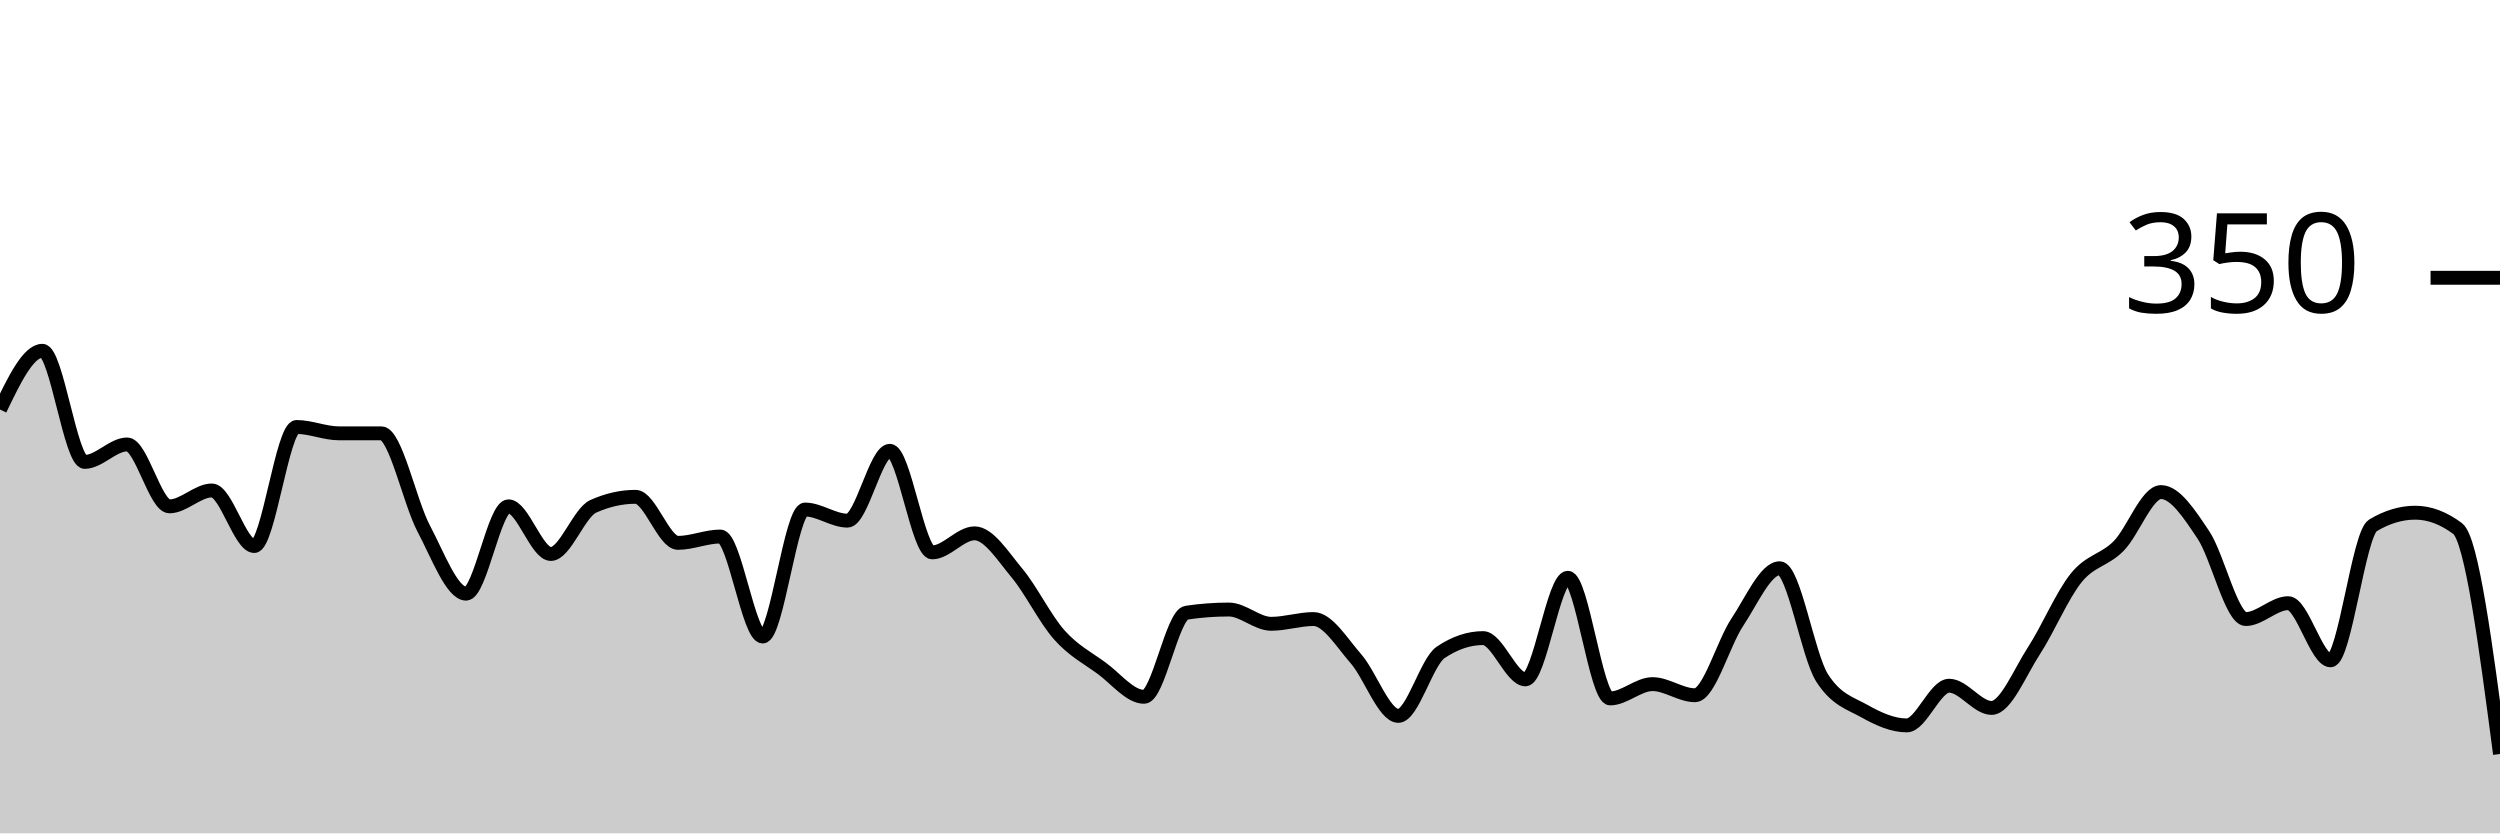
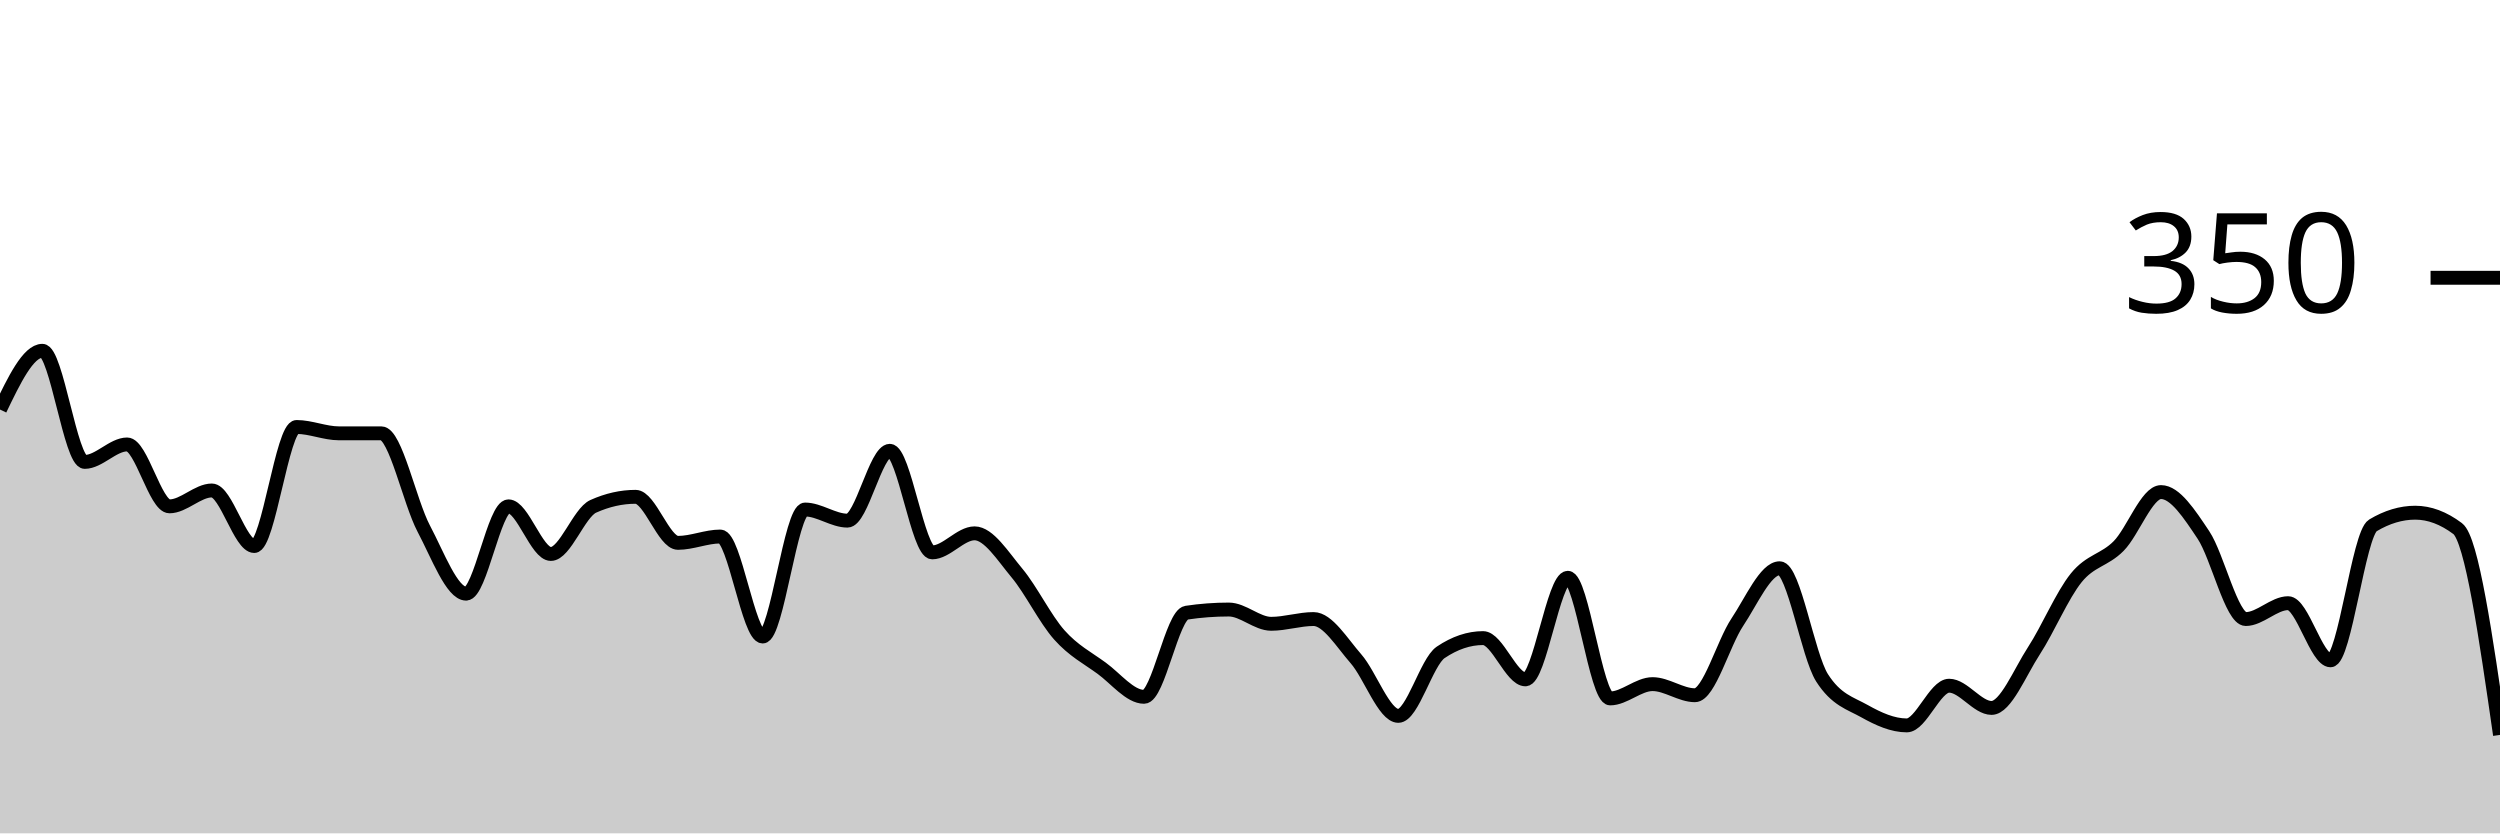
<svg xmlns="http://www.w3.org/2000/svg" viewBox="0 0 180 60">
  <g transform="translate(0,20)">
-     <path class="area" fill="rgba(0, 0, 0, 0.2)" d="M0,9.486C1.017,7.371,2.034,5.257,3.051,5.257C4.068,5.257,5.085,13.257,6.102,13.257C7.119,13.257,8.136,12,9.153,12C10.169,12,11.186,16.457,12.203,16.457C13.22,16.457,14.237,15.314,15.254,15.314C16.271,15.314,17.288,19.314,18.305,19.314C19.322,19.314,20.339,10.743,21.356,10.743C22.373,10.743,23.39,11.2,24.407,11.2C25.424,11.2,26.441,11.2,27.458,11.2C28.475,11.2,29.492,16.133,30.508,18.057C31.525,19.981,32.542,22.743,33.559,22.743C34.576,22.743,35.593,16.457,36.61,16.457C37.627,16.457,38.644,19.886,39.661,19.886C40.678,19.886,41.695,16.914,42.712,16.457C43.729,16,44.746,15.771,45.763,15.771C46.78,15.771,47.797,19.086,48.814,19.086C49.831,19.086,50.847,18.629,51.864,18.629C52.881,18.629,53.898,25.829,54.915,25.829C55.932,25.829,56.949,16.686,57.966,16.686C58.983,16.686,60,17.486,61.017,17.486C62.034,17.486,63.051,12.457,64.068,12.457C65.085,12.457,66.102,19.771,67.119,19.771C68.136,19.771,69.153,18.4,70.169,18.4C71.186,18.4,72.203,20.038,73.22,21.257C74.237,22.476,75.254,24.571,76.271,25.714C77.288,26.857,78.305,27.371,79.322,28.114C80.339,28.857,81.356,30.171,82.373,30.171C83.39,30.171,84.407,24.267,85.424,24.114C86.441,23.962,87.458,23.886,88.475,23.886C89.492,23.886,90.508,24.914,91.525,24.914C92.542,24.914,93.559,24.571,94.576,24.571C95.593,24.571,96.61,26.267,97.627,27.429C98.644,28.59,99.661,31.543,100.678,31.543C101.695,31.543,102.712,27.657,103.729,26.971C104.746,26.286,105.763,25.943,106.78,25.943C107.797,25.943,108.814,28.914,109.831,28.914C110.847,28.914,111.864,21.6,112.881,21.6C113.898,21.6,114.915,30.286,115.932,30.286C116.949,30.286,117.966,29.257,118.983,29.257C120,29.257,121.017,30.057,122.034,30.057C123.051,30.057,124.068,26.324,125.085,24.8C126.102,23.276,127.119,20.914,128.136,20.914C129.153,20.914,130.169,27.2,131.186,28.8C132.203,30.4,133.22,30.629,134.237,31.2C135.254,31.771,136.271,32.229,137.288,32.229C138.305,32.229,139.322,29.371,140.339,29.371C141.356,29.371,142.373,30.971,143.39,30.971C144.407,30.971,145.424,28.419,146.441,26.857C147.458,25.295,148.475,22.857,149.492,21.6C150.508,20.343,151.525,20.343,152.542,19.314C153.559,18.286,154.576,15.429,155.593,15.429C156.61,15.429,157.627,16.99,158.644,18.514C159.661,20.038,160.678,24.571,161.695,24.571C162.712,24.571,163.729,23.429,164.746,23.429C165.763,23.429,166.78,27.543,167.797,27.543C168.814,27.543,169.831,18.438,170.847,17.829C171.864,17.219,172.881,16.914,173.898,16.914C174.915,16.914,175.932,17.295,176.949,18.057C177.966,18.819,178.983,26.552,180,34.286L180,40C178.983,40,177.966,40,176.949,40C175.932,40,174.915,40,173.898,40C172.881,40,171.864,40,170.847,40C169.831,40,168.814,40,167.797,40C166.78,40,165.763,40,164.746,40C163.729,40,162.712,40,161.695,40C160.678,40,159.661,40,158.644,40C157.627,40,156.61,40,155.593,40C154.576,40,153.559,40,152.542,40C151.525,40,150.508,40,149.492,40C148.475,40,147.458,40,146.441,40C145.424,40,144.407,40,143.39,40C142.373,40,141.356,40,140.339,40C139.322,40,138.305,40,137.288,40C136.271,40,135.254,40,134.237,40C133.22,40,132.203,40,131.186,40C130.169,40,129.153,40,128.136,40C127.119,40,126.102,40,125.085,40C124.068,40,123.051,40,122.034,40C121.017,40,120,40,118.983,40C117.966,40,116.949,40,115.932,40C114.915,40,113.898,40,112.881,40C111.864,40,110.847,40,109.831,40C108.814,40,107.797,40,106.78,40C105.763,40,104.746,40,103.729,40C102.712,40,101.695,40,100.678,40C99.661,40,98.644,40,97.627,40C96.61,40,95.593,40,94.576,40C93.559,40,92.542,40,91.525,40C90.508,40,89.492,40,88.475,40C87.458,40,86.441,40,85.424,40C84.407,40,83.39,40,82.373,40C81.356,40,80.339,40,79.322,40C78.305,40,77.288,40,76.271,40C75.254,40,74.237,40,73.22,40C72.203,40,71.186,40,70.169,40C69.153,40,68.136,40,67.119,40C66.102,40,65.085,40,64.068,40C63.051,40,62.034,40,61.017,40C60,40,58.983,40,57.966,40C56.949,40,55.932,40,54.915,40C53.898,40,52.881,40,51.864,40C50.847,40,49.831,40,48.814,40C47.797,40,46.78,40,45.763,40C44.746,40,43.729,40,42.712,40C41.695,40,40.678,40,39.661,40C38.644,40,37.627,40,36.61,40C35.593,40,34.576,40,33.559,40C32.542,40,31.525,40,30.508,40C29.492,40,28.475,40,27.458,40C26.441,40,25.424,40,24.407,40C23.39,40,22.373,40,21.356,40C20.339,40,19.322,40,18.305,40C17.288,40,16.271,40,15.254,40C14.237,40,13.22,40,12.203,40C11.186,40,10.169,40,9.153,40C8.136,40,7.119,40,6.102,40C5.085,40,4.068,40,3.051,40C2.034,40,1.017,40,0,40Z" />
-     <path class="line" stroke="black" fill="none" d="M0,9.486C1.017,7.371,2.034,5.257,3.051,5.257C4.068,5.257,5.085,13.257,6.102,13.257C7.119,13.257,8.136,12,9.153,12C10.169,12,11.186,16.457,12.203,16.457C13.22,16.457,14.237,15.314,15.254,15.314C16.271,15.314,17.288,19.314,18.305,19.314C19.322,19.314,20.339,10.743,21.356,10.743C22.373,10.743,23.39,11.2,24.407,11.2C25.424,11.2,26.441,11.2,27.458,11.2C28.475,11.2,29.492,16.133,30.508,18.057C31.525,19.981,32.542,22.743,33.559,22.743C34.576,22.743,35.593,16.457,36.61,16.457C37.627,16.457,38.644,19.886,39.661,19.886C40.678,19.886,41.695,16.914,42.712,16.457C43.729,16,44.746,15.771,45.763,15.771C46.78,15.771,47.797,19.086,48.814,19.086C49.831,19.086,50.847,18.629,51.864,18.629C52.881,18.629,53.898,25.829,54.915,25.829C55.932,25.829,56.949,16.686,57.966,16.686C58.983,16.686,60,17.486,61.017,17.486C62.034,17.486,63.051,12.457,64.068,12.457C65.085,12.457,66.102,19.771,67.119,19.771C68.136,19.771,69.153,18.4,70.169,18.4C71.186,18.4,72.203,20.038,73.22,21.257C74.237,22.476,75.254,24.571,76.271,25.714C77.288,26.857,78.305,27.371,79.322,28.114C80.339,28.857,81.356,30.171,82.373,30.171C83.39,30.171,84.407,24.267,85.424,24.114C86.441,23.962,87.458,23.886,88.475,23.886C89.492,23.886,90.508,24.914,91.525,24.914C92.542,24.914,93.559,24.571,94.576,24.571C95.593,24.571,96.61,26.267,97.627,27.429C98.644,28.59,99.661,31.543,100.678,31.543C101.695,31.543,102.712,27.657,103.729,26.971C104.746,26.286,105.763,25.943,106.78,25.943C107.797,25.943,108.814,28.914,109.831,28.914C110.847,28.914,111.864,21.6,112.881,21.6C113.898,21.6,114.915,30.286,115.932,30.286C116.949,30.286,117.966,29.257,118.983,29.257C120,29.257,121.017,30.057,122.034,30.057C123.051,30.057,124.068,26.324,125.085,24.8C126.102,23.276,127.119,20.914,128.136,20.914C129.153,20.914,130.169,27.2,131.186,28.8C132.203,30.4,133.22,30.629,134.237,31.2C135.254,31.771,136.271,32.229,137.288,32.229C138.305,32.229,139.322,29.371,140.339,29.371C141.356,29.371,142.373,30.971,143.39,30.971C144.407,30.971,145.424,28.419,146.441,26.857C147.458,25.295,148.475,22.857,149.492,21.6C150.508,20.343,151.525,20.343,152.542,19.314C153.559,18.286,154.576,15.429,155.593,15.429C156.61,15.429,157.627,16.99,158.644,18.514C159.661,20.038,160.678,24.571,161.695,24.571C162.712,24.571,163.729,23.429,164.746,23.429C165.763,23.429,166.78,27.543,167.797,27.543C168.814,27.543,169.831,18.438,170.847,17.829C171.864,17.219,172.881,16.914,173.898,16.914C174.915,16.914,175.932,17.295,176.949,18.057C177.966,18.819,178.983,26.552,180,34.286" />
+     <path class="area" fill="rgba(0, 0, 0, 0.2)" d="M0,9.486C1.017,7.371,2.034,5.257,3.051,5.257C4.068,5.257,5.085,13.257,6.102,13.257C7.119,13.257,8.136,12,9.153,12C10.169,12,11.186,16.457,12.203,16.457C13.22,16.457,14.237,15.314,15.254,15.314C16.271,15.314,17.288,19.314,18.305,19.314C19.322,19.314,20.339,10.743,21.356,10.743C22.373,10.743,23.39,11.2,24.407,11.2C25.424,11.2,26.441,11.2,27.458,11.2C28.475,11.2,29.492,16.133,30.508,18.057C31.525,19.981,32.542,22.743,33.559,22.743C34.576,22.743,35.593,16.457,36.61,16.457C37.627,16.457,38.644,19.886,39.661,19.886C40.678,19.886,41.695,16.914,42.712,16.457C43.729,16,44.746,15.771,45.763,15.771C46.78,15.771,47.797,19.086,48.814,19.086C49.831,19.086,50.847,18.629,51.864,18.629C52.881,18.629,53.898,25.829,54.915,25.829C55.932,25.829,56.949,16.686,57.966,16.686C58.983,16.686,60,17.486,61.017,17.486C62.034,17.486,63.051,12.457,64.068,12.457C65.085,12.457,66.102,19.771,67.119,19.771C68.136,19.771,69.153,18.4,70.169,18.4C71.186,18.4,72.203,20.038,73.22,21.257C74.237,22.476,75.254,24.571,76.271,25.714C77.288,26.857,78.305,27.371,79.322,28.114C80.339,28.857,81.356,30.171,82.373,30.171C83.39,30.171,84.407,24.267,85.424,24.114C86.441,23.962,87.458,23.886,88.475,23.886C89.492,23.886,90.508,24.914,91.525,24.914C92.542,24.914,93.559,24.571,94.576,24.571C95.593,24.571,96.61,26.267,97.627,27.429C98.644,28.59,99.661,31.543,100.678,31.543C101.695,31.543,102.712,27.657,103.729,26.971C104.746,26.286,105.763,25.943,106.78,25.943C107.797,25.943,108.814,28.914,109.831,28.914C110.847,28.914,111.864,21.6,112.881,21.6C113.898,21.6,114.915,30.286,115.932,30.286C116.949,30.286,117.966,29.257,118.983,29.257C120,29.257,121.017,30.057,122.034,30.057C123.051,30.057,124.068,26.324,125.085,24.8C126.102,23.276,127.119,20.914,128.136,20.914C129.153,20.914,130.169,27.2,131.186,28.8C132.203,30.4,133.22,30.629,134.237,31.2C135.254,31.771,136.271,32.229,137.288,32.229C138.305,32.229,139.322,29.371,140.339,29.371C141.356,29.371,142.373,30.971,143.39,30.971C144.407,30.971,145.424,28.419,146.441,26.857C147.458,25.295,148.475,22.857,149.492,21.6C150.508,20.343,151.525,20.343,152.542,19.314C153.559,18.286,154.576,15.429,155.593,15.429C156.61,15.429,157.627,16.99,158.644,18.514C159.661,20.038,160.678,24.571,161.695,24.571C162.712,24.571,163.729,23.429,164.746,23.429C165.763,23.429,166.78,27.543,167.797,27.543C168.814,27.543,169.831,18.438,170.847,17.829C171.864,17.219,172.881,16.914,173.898,16.914C174.915,16.914,175.932,17.295,176.949,18.057C177.966,18.819,178.983,25.867,180,32.914L180,40C178.983,40,177.966,40,176.949,40C175.932,40,174.915,40,173.898,40C172.881,40,171.864,40,170.847,40C169.831,40,168.814,40,167.797,40C166.78,40,165.763,40,164.746,40C163.729,40,162.712,40,161.695,40C160.678,40,159.661,40,158.644,40C157.627,40,156.61,40,155.593,40C154.576,40,153.559,40,152.542,40C151.525,40,150.508,40,149.492,40C148.475,40,147.458,40,146.441,40C145.424,40,144.407,40,143.39,40C142.373,40,141.356,40,140.339,40C139.322,40,138.305,40,137.288,40C136.271,40,135.254,40,134.237,40C133.22,40,132.203,40,131.186,40C130.169,40,129.153,40,128.136,40C127.119,40,126.102,40,125.085,40C124.068,40,123.051,40,122.034,40C121.017,40,120,40,118.983,40C117.966,40,116.949,40,115.932,40C114.915,40,113.898,40,112.881,40C111.864,40,110.847,40,109.831,40C108.814,40,107.797,40,106.78,40C105.763,40,104.746,40,103.729,40C102.712,40,101.695,40,100.678,40C99.661,40,98.644,40,97.627,40C96.61,40,95.593,40,94.576,40C93.559,40,92.542,40,91.525,40C90.508,40,89.492,40,88.475,40C87.458,40,86.441,40,85.424,40C84.407,40,83.39,40,82.373,40C81.356,40,80.339,40,79.322,40C78.305,40,77.288,40,76.271,40C75.254,40,74.237,40,73.22,40C72.203,40,71.186,40,70.169,40C69.153,40,68.136,40,67.119,40C66.102,40,65.085,40,64.068,40C63.051,40,62.034,40,61.017,40C60,40,58.983,40,57.966,40C56.949,40,55.932,40,54.915,40C53.898,40,52.881,40,51.864,40C50.847,40,49.831,40,48.814,40C47.797,40,46.78,40,45.763,40C44.746,40,43.729,40,42.712,40C41.695,40,40.678,40,39.661,40C38.644,40,37.627,40,36.61,40C35.593,40,34.576,40,33.559,40C32.542,40,31.525,40,30.508,40C29.492,40,28.475,40,27.458,40C26.441,40,25.424,40,24.407,40C23.39,40,22.373,40,21.356,40C20.339,40,19.322,40,18.305,40C17.288,40,16.271,40,15.254,40C14.237,40,13.22,40,12.203,40C11.186,40,10.169,40,9.153,40C8.136,40,7.119,40,6.102,40C5.085,40,4.068,40,3.051,40C2.034,40,1.017,40,0,40Z" />
+     <path class="line" stroke="black" fill="none" d="M0,9.486C1.017,7.371,2.034,5.257,3.051,5.257C4.068,5.257,5.085,13.257,6.102,13.257C7.119,13.257,8.136,12,9.153,12C10.169,12,11.186,16.457,12.203,16.457C13.22,16.457,14.237,15.314,15.254,15.314C16.271,15.314,17.288,19.314,18.305,19.314C19.322,19.314,20.339,10.743,21.356,10.743C22.373,10.743,23.39,11.2,24.407,11.2C25.424,11.2,26.441,11.2,27.458,11.2C28.475,11.2,29.492,16.133,30.508,18.057C31.525,19.981,32.542,22.743,33.559,22.743C34.576,22.743,35.593,16.457,36.61,16.457C37.627,16.457,38.644,19.886,39.661,19.886C40.678,19.886,41.695,16.914,42.712,16.457C43.729,16,44.746,15.771,45.763,15.771C46.78,15.771,47.797,19.086,48.814,19.086C49.831,19.086,50.847,18.629,51.864,18.629C52.881,18.629,53.898,25.829,54.915,25.829C55.932,25.829,56.949,16.686,57.966,16.686C58.983,16.686,60,17.486,61.017,17.486C62.034,17.486,63.051,12.457,64.068,12.457C65.085,12.457,66.102,19.771,67.119,19.771C68.136,19.771,69.153,18.4,70.169,18.4C71.186,18.4,72.203,20.038,73.22,21.257C74.237,22.476,75.254,24.571,76.271,25.714C77.288,26.857,78.305,27.371,79.322,28.114C80.339,28.857,81.356,30.171,82.373,30.171C83.39,30.171,84.407,24.267,85.424,24.114C86.441,23.962,87.458,23.886,88.475,23.886C89.492,23.886,90.508,24.914,91.525,24.914C92.542,24.914,93.559,24.571,94.576,24.571C95.593,24.571,96.61,26.267,97.627,27.429C98.644,28.59,99.661,31.543,100.678,31.543C101.695,31.543,102.712,27.657,103.729,26.971C104.746,26.286,105.763,25.943,106.78,25.943C107.797,25.943,108.814,28.914,109.831,28.914C110.847,28.914,111.864,21.6,112.881,21.6C113.898,21.6,114.915,30.286,115.932,30.286C116.949,30.286,117.966,29.257,118.983,29.257C120,29.257,121.017,30.057,122.034,30.057C123.051,30.057,124.068,26.324,125.085,24.8C126.102,23.276,127.119,20.914,128.136,20.914C129.153,20.914,130.169,27.2,131.186,28.8C132.203,30.4,133.22,30.629,134.237,31.2C135.254,31.771,136.271,32.229,137.288,32.229C138.305,32.229,139.322,29.371,140.339,29.371C141.356,29.371,142.373,30.971,143.39,30.971C144.407,30.971,145.424,28.419,146.441,26.857C147.458,25.295,148.475,22.857,149.492,21.6C150.508,20.343,151.525,20.343,152.542,19.314C153.559,18.286,154.576,15.429,155.593,15.429C156.61,15.429,157.627,16.99,158.644,18.514C159.661,20.038,160.678,24.571,161.695,24.571C162.712,24.571,163.729,23.429,164.746,23.429C165.763,23.429,166.78,27.543,167.797,27.543C168.814,27.543,169.831,18.438,170.847,17.829C171.864,17.219,172.881,16.914,173.898,16.914C174.915,16.914,175.932,17.295,176.949,18.057C177.966,18.819,178.983,25.867,180,32.914" />
    <path class="axis-ceiling" stroke-width="1" stroke="black" fill="none" d="M175,0L180,0" />
    <text class="axis-ceiling-label" font-family="sans-serif" text-anchor="end" font-size="10px" x="170" y="2.5">350</text>
  </g>
</svg>
